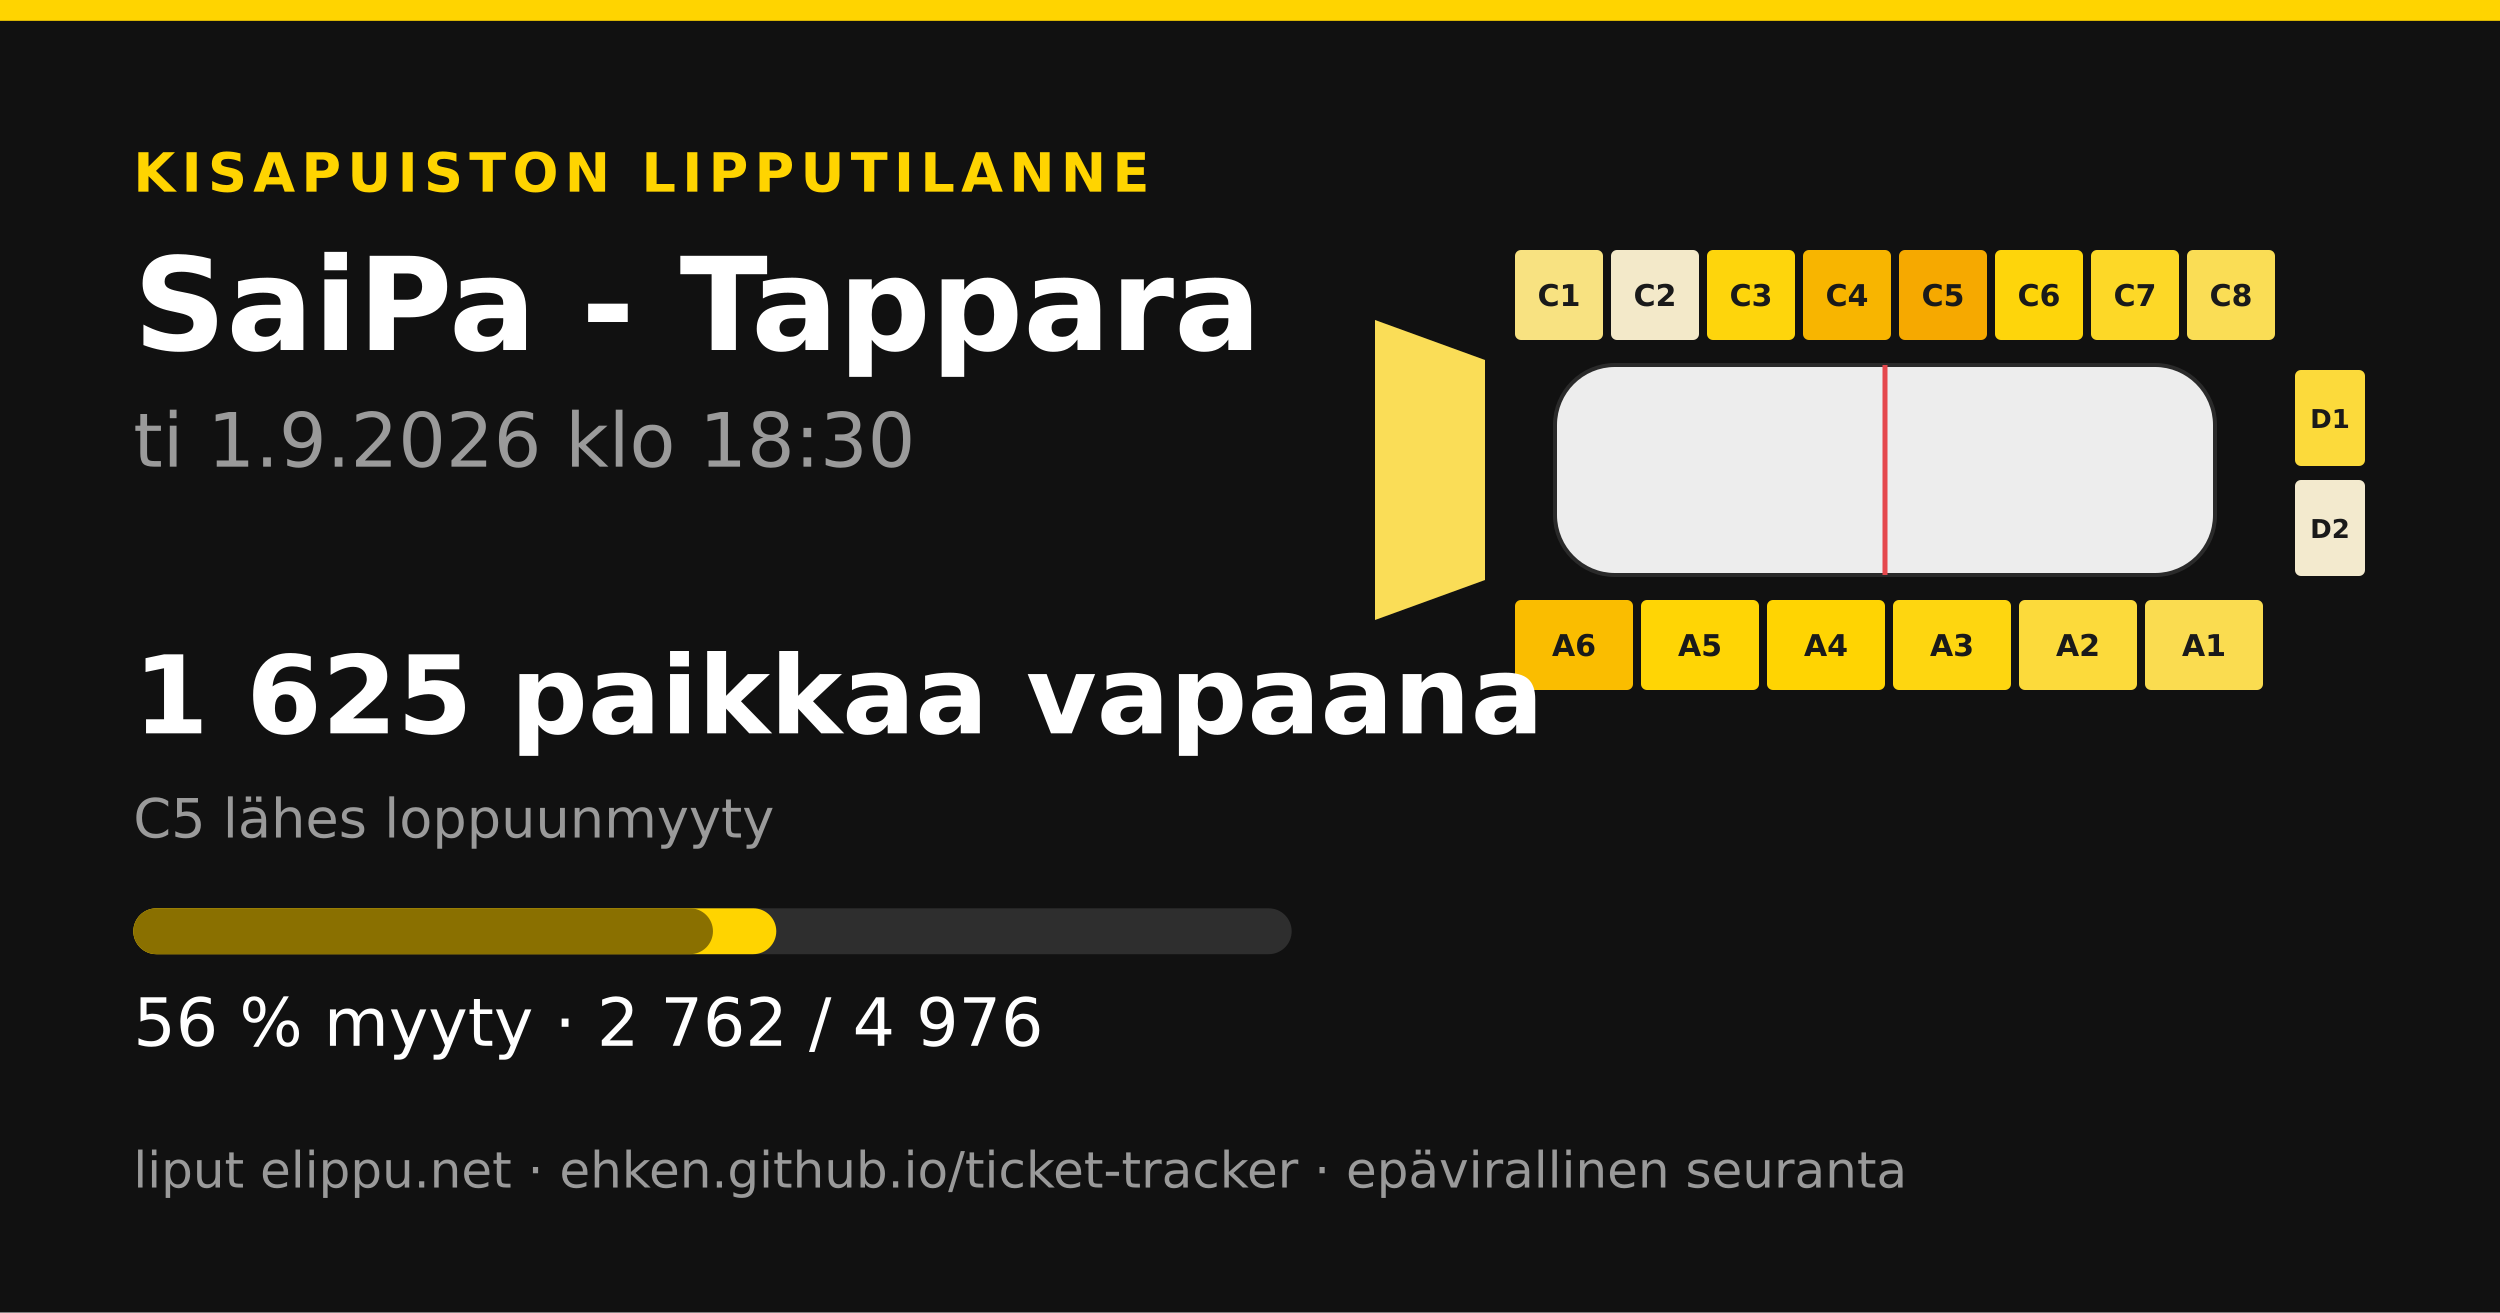
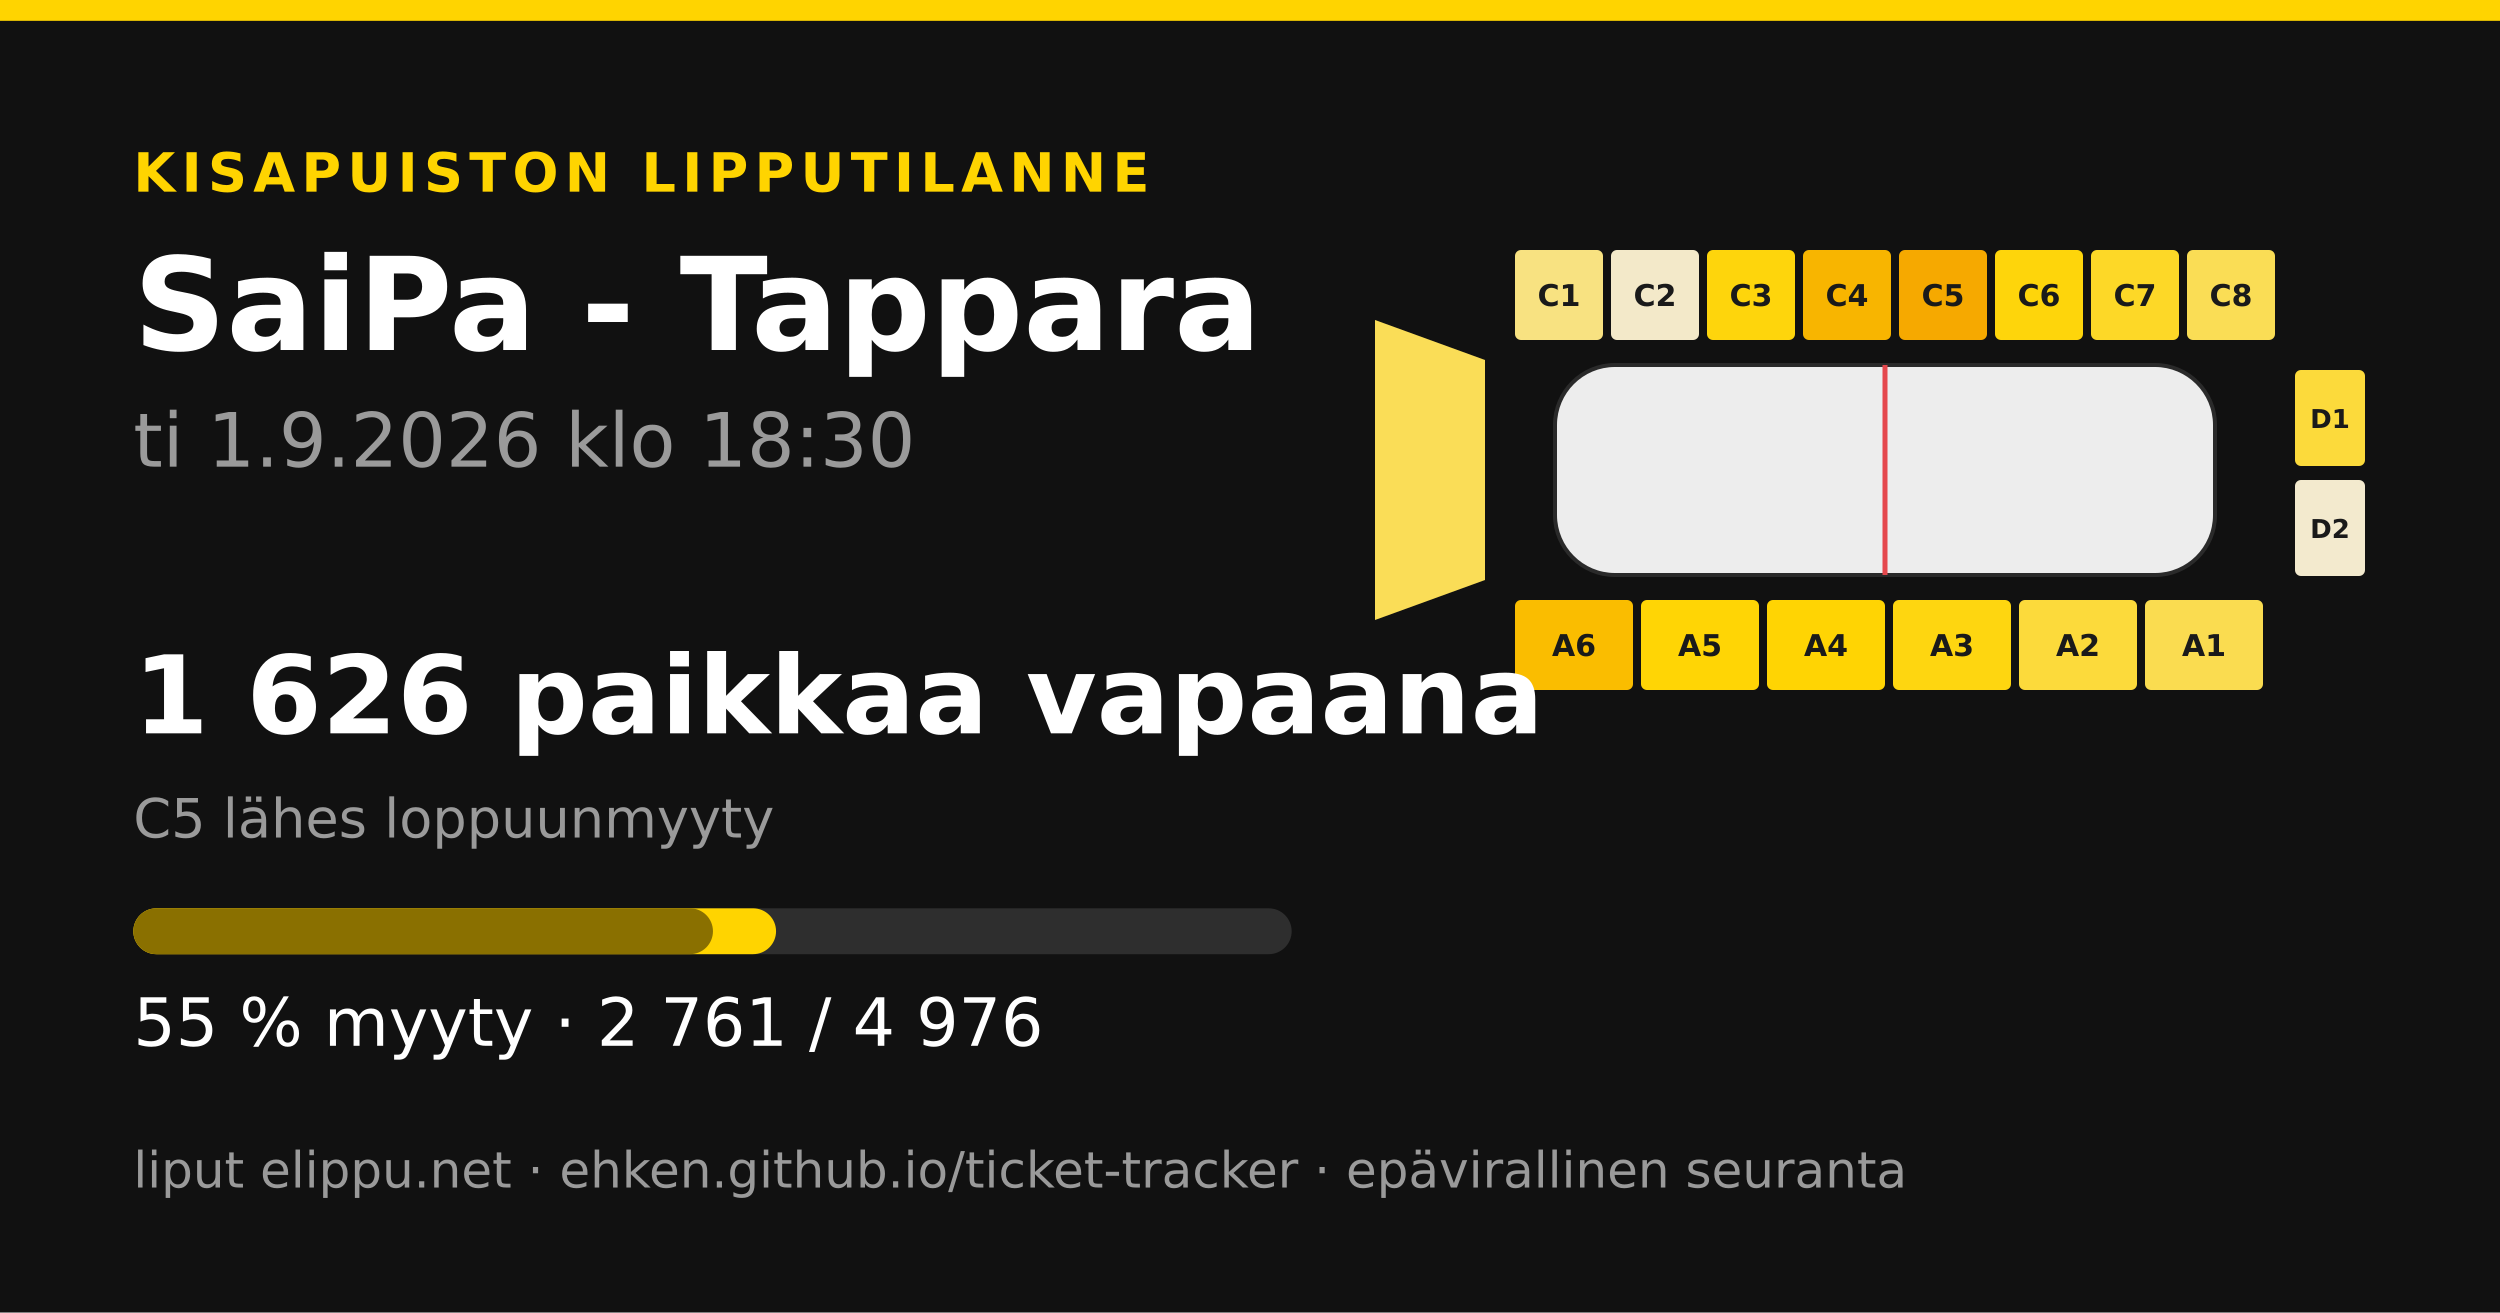
<svg xmlns="http://www.w3.org/2000/svg" width="1200" height="630" viewBox="0 0 1200 630">
  <rect width="1200" height="630" fill="#111111" />
  <rect x="0" y="0" width="1200" height="10" fill="#ffd400" />
  <text x="64" y="92" font-family="&quot;DejaVu Sans&quot;, &quot;Helvetica Neue&quot;, Helvetica, Arial, sans-serif" font-size="26" font-weight="700" fill="#ffd400" text-anchor="start" letter-spacing="3">KISAPUISTON LIPPUTILANNE</text>
  <text x="64" y="168" font-family="&quot;DejaVu Sans&quot;, &quot;Helvetica Neue&quot;, Helvetica, Arial, sans-serif" font-size="62" font-weight="700" fill="#ffffff" text-anchor="start" letter-spacing="0">SaiPa - Tappara</text>
  <text x="64" y="224" font-family="&quot;DejaVu Sans&quot;, &quot;Helvetica Neue&quot;, Helvetica, Arial, sans-serif" font-size="36" font-weight="400" fill="#9a9a9a" text-anchor="start" letter-spacing="0">ti 1.9.2026 klo 18:30</text>
  <polygon points="660,153.6 712.8,172.8 712.8,278.4 660,297.6" fill="#fadd57" />
  <rect x="727.2" y="120" width="42.24" height="43.2" rx="2.88" fill="#f8e281" />
  <text x="748.32" y="146.88" font-family="&quot;DejaVu Sans&quot;, &quot;Helvetica Neue&quot;, Helvetica, Arial, sans-serif" font-size="14.4" font-weight="700" fill="#1a1a1a" text-anchor="middle" letter-spacing="0">C1</text>
  <rect x="773.28" y="120" width="42.24" height="43.2" rx="2.88" fill="#f3e9c9" />
  <text x="794.4" y="146.88" font-family="&quot;DejaVu Sans&quot;, &quot;Helvetica Neue&quot;, Helvetica, Arial, sans-serif" font-size="14.4" font-weight="700" fill="#1a1a1a" text-anchor="middle" letter-spacing="0">C2</text>
  <rect x="819.36" y="120" width="42.24" height="43.2" rx="2.88" fill="#fed50c" />
  <text x="840.48" y="146.88" font-family="&quot;DejaVu Sans&quot;, &quot;Helvetica Neue&quot;, Helvetica, Arial, sans-serif" font-size="14.4" font-weight="700" fill="#1a1a1a" text-anchor="middle" letter-spacing="0">C3</text>
  <rect x="865.44" y="120" width="42.24" height="43.2" rx="2.88" fill="#f8b500" />
  <text x="886.56" y="146.88" font-family="&quot;DejaVu Sans&quot;, &quot;Helvetica Neue&quot;, Helvetica, Arial, sans-serif" font-size="14.4" font-weight="700" fill="#1a1a1a" text-anchor="middle" letter-spacing="0">C4</text>
  <rect x="911.52" y="120" width="42.24" height="43.2" rx="2.88" fill="#f6a900" />
  <text x="932.64" y="146.88" font-family="&quot;DejaVu Sans&quot;, &quot;Helvetica Neue&quot;, Helvetica, Arial, sans-serif" font-size="14.4" font-weight="700" fill="#1a1a1a" text-anchor="middle" letter-spacing="0">C5</text>
  <rect x="957.6" y="120" width="42.24" height="43.2" rx="2.88" fill="#fed50b" />
  <text x="978.72" y="146.88" font-family="&quot;DejaVu Sans&quot;, &quot;Helvetica Neue&quot;, Helvetica, Arial, sans-serif" font-size="14.4" font-weight="700" fill="#1a1a1a" text-anchor="middle" letter-spacing="0">C6</text>
  <rect x="1003.68" y="120" width="42.24" height="43.2" rx="2.88" fill="#fdd827" />
  <text x="1024.8" y="146.88" font-family="&quot;DejaVu Sans&quot;, &quot;Helvetica Neue&quot;, Helvetica, Arial, sans-serif" font-size="14.4" font-weight="700" fill="#1a1a1a" text-anchor="middle" letter-spacing="0">C7</text>
  <rect x="1049.76" y="120" width="42.24" height="43.2" rx="2.88" fill="#fadd55" />
  <text x="1070.88" y="146.88" font-family="&quot;DejaVu Sans&quot;, &quot;Helvetica Neue&quot;, Helvetica, Arial, sans-serif" font-size="14.4" font-weight="700" fill="#1a1a1a" text-anchor="middle" letter-spacing="0">C8</text>
  <rect x="727.2" y="288" width="56.64" height="43.2" rx="2.88" fill="#fabd00" />
  <text x="755.52" y="314.88" font-family="&quot;DejaVu Sans&quot;, &quot;Helvetica Neue&quot;, Helvetica, Arial, sans-serif" font-size="14.4" font-weight="700" fill="#1a1a1a" text-anchor="middle" letter-spacing="0">A6</text>
  <rect x="787.68" y="288" width="56.64" height="43.2" rx="2.88" fill="#ffd505" />
  <text x="816" y="314.88" font-family="&quot;DejaVu Sans&quot;, &quot;Helvetica Neue&quot;, Helvetica, Arial, sans-serif" font-size="14.4" font-weight="700" fill="#1a1a1a" text-anchor="middle" letter-spacing="0">A5</text>
-   <rect x="848.16" y="288" width="56.64" height="43.2" rx="2.88" fill="#ffd402" />
+   <rect x="848.16" y="288" width="56.64" height="43.2" rx="2.88" fill="#ffd403" />
  <text x="876.48" y="314.88" font-family="&quot;DejaVu Sans&quot;, &quot;Helvetica Neue&quot;, Helvetica, Arial, sans-serif" font-size="14.4" font-weight="700" fill="#1a1a1a" text-anchor="middle" letter-spacing="0">A4</text>
  <rect x="908.64" y="288" width="56.64" height="43.2" rx="2.88" fill="#fed610" />
  <text x="936.96" y="314.88" font-family="&quot;DejaVu Sans&quot;, &quot;Helvetica Neue&quot;, Helvetica, Arial, sans-serif" font-size="14.4" font-weight="700" fill="#1a1a1a" text-anchor="middle" letter-spacing="0">A3</text>
  <rect x="969.12" y="288" width="56.64" height="43.2" rx="2.88" fill="#fcda3b" />
  <text x="997.44" y="314.88" font-family="&quot;DejaVu Sans&quot;, &quot;Helvetica Neue&quot;, Helvetica, Arial, sans-serif" font-size="14.4" font-weight="700" fill="#1a1a1a" text-anchor="middle" letter-spacing="0">A2</text>
  <rect x="1029.6" y="288" width="56.64" height="43.2" rx="2.88" fill="#fadc50" />
  <text x="1057.92" y="314.88" font-family="&quot;DejaVu Sans&quot;, &quot;Helvetica Neue&quot;, Helvetica, Arial, sans-serif" font-size="14.4" font-weight="700" fill="#1a1a1a" text-anchor="middle" letter-spacing="0">A1</text>
  <rect x="1101.6" y="177.6" width="33.6" height="46.08" rx="2.88" fill="#fcda3b" />
  <text x="1118.4" y="205.44" font-family="&quot;DejaVu Sans&quot;, &quot;Helvetica Neue&quot;, Helvetica, Arial, sans-serif" font-size="12.48" font-weight="700" fill="#1a1a1a" text-anchor="middle" letter-spacing="0">D1</text>
  <rect x="1101.6" y="230.4" width="33.6" height="46.08" rx="2.88" fill="#f3eace" />
  <text x="1118.4" y="258.24" font-family="&quot;DejaVu Sans&quot;, &quot;Helvetica Neue&quot;, Helvetica, Arial, sans-serif" font-size="12.48" font-weight="700" fill="#1a1a1a" text-anchor="middle" letter-spacing="0">D2</text>
  <rect x="746.4" y="175.2 " width="316.8" height="100.8" rx="28.8" fill="#ededed" stroke="#2a2a2a" stroke-width="1.92" />
  <line x1="904.8" y1="175.2" x2="904.8" y2="276" stroke="#e5484d" stroke-width="2.4" />
-   <text x="64" y="352" font-family="&quot;DejaVu Sans&quot;, &quot;Helvetica Neue&quot;, Helvetica, Arial, sans-serif" font-size="52" font-weight="700" fill="#ffffff" text-anchor="start" letter-spacing="0">1 625 paikkaa vapaana</text>
+   <text x="64" y="352" font-family="&quot;DejaVu Sans&quot;, &quot;Helvetica Neue&quot;, Helvetica, Arial, sans-serif" font-size="52" font-weight="700" fill="#ffffff" text-anchor="start" letter-spacing="0">1 626 paikkaa vapaana</text>
  <text x="64" y="402" font-family="&quot;DejaVu Sans&quot;, &quot;Helvetica Neue&quot;, Helvetica, Arial, sans-serif" font-size="26" font-weight="400" fill="#9a9a9a" text-anchor="start" letter-spacing="0">C5 lähes loppuunmyyty</text>
  <rect x="64" y="436" width="556" height="22" rx="11" fill="#2e2e2e" />
-   <rect x="64" y="436" width="308.616" height="22" rx="11" fill="#ffd400" />
+   <rect x="64" y="436" width="308.504" height="22" rx="11" fill="#ffd400" />
  <rect x="64" y="436" width="278.223" height="22" rx="11" fill="#8a7000" />
-   <text x="64" y="502" font-family="&quot;DejaVu Sans&quot;, &quot;Helvetica Neue&quot;, Helvetica, Arial, sans-serif" font-size="32" font-weight="400" fill="#ffffff" text-anchor="start" letter-spacing="0">56 % myyty · 2 762 / 4 976</text>
+   <text x="64" y="502" font-family="&quot;DejaVu Sans&quot;, &quot;Helvetica Neue&quot;, Helvetica, Arial, sans-serif" font-size="32" font-weight="400" fill="#ffffff" text-anchor="start" letter-spacing="0">55 % myyty · 2 761 / 4 976</text>
  <text x="64" y="570" font-family="&quot;DejaVu Sans&quot;, &quot;Helvetica Neue&quot;, Helvetica, Arial, sans-serif" font-size="24" font-weight="400" fill="#9a9a9a" text-anchor="start" letter-spacing="0">liput elippu.net · ehken.github.io/ticket-tracker · epävirallinen seuranta</text>
</svg>
